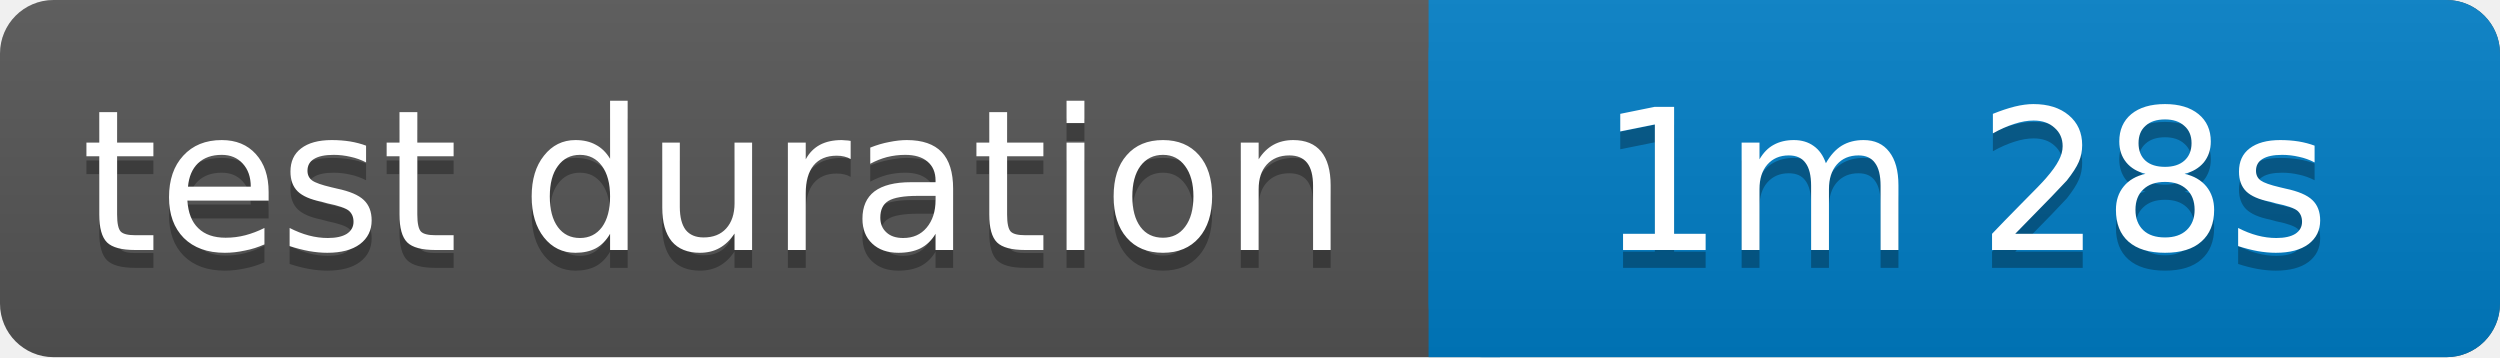
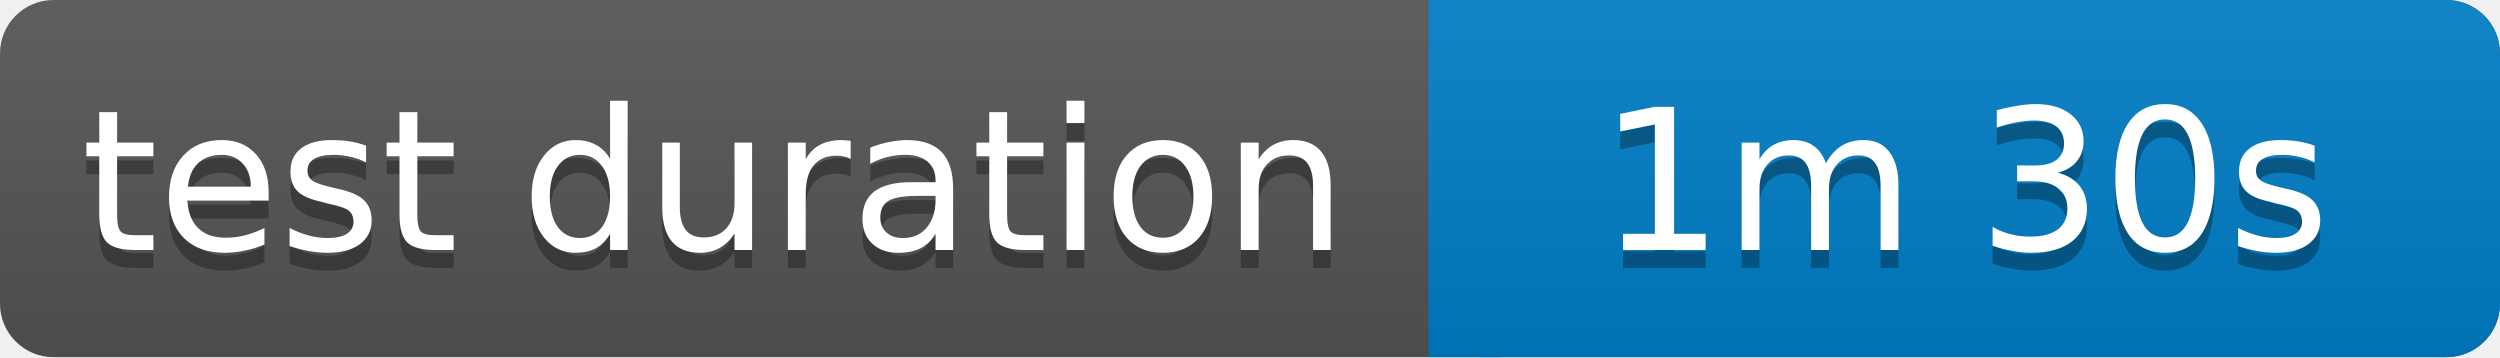
<svg xmlns="http://www.w3.org/2000/svg" width="140" height="20">
  <linearGradient id="b" x2="0" y2="100%">
    <stop offset="0" stop-color="#bbb" stop-opacity=".1" />
    <stop offset="1" stop-opacity=".1" />
  </linearGradient>
  <rect rx="3" width="140" height="20" fill="#555" />
  <rect rx="3" x="80" width="60" height="20" fill="#007ec6" />
  <path fill="#007ec6" d="M80 0h4v20h-4z" />
  <rect rx="3" width="140" height="20" fill="url(#b)" />
  <g fill="#fff" text-anchor="middle" font-family="Verdana,Geneva,DejaVu Sans,sans-serif" font-size="11">
    <text x="40" y="15" fill="#010101" fill-opacity=".3">test duration</text>
    <text x="40" y="14">test duration</text>
-     <text x="110" y="15" fill="#010101" fill-opacity=".3">1m 28s</text>
-     <text x="110" y="14">1m 28s</text>
+     <text x="110" y="15" fill="#010101" fill-opacity=".3">1m 30s</text>
+     <text x="110" y="14">1m 30s</text>
  </g>
</svg>
